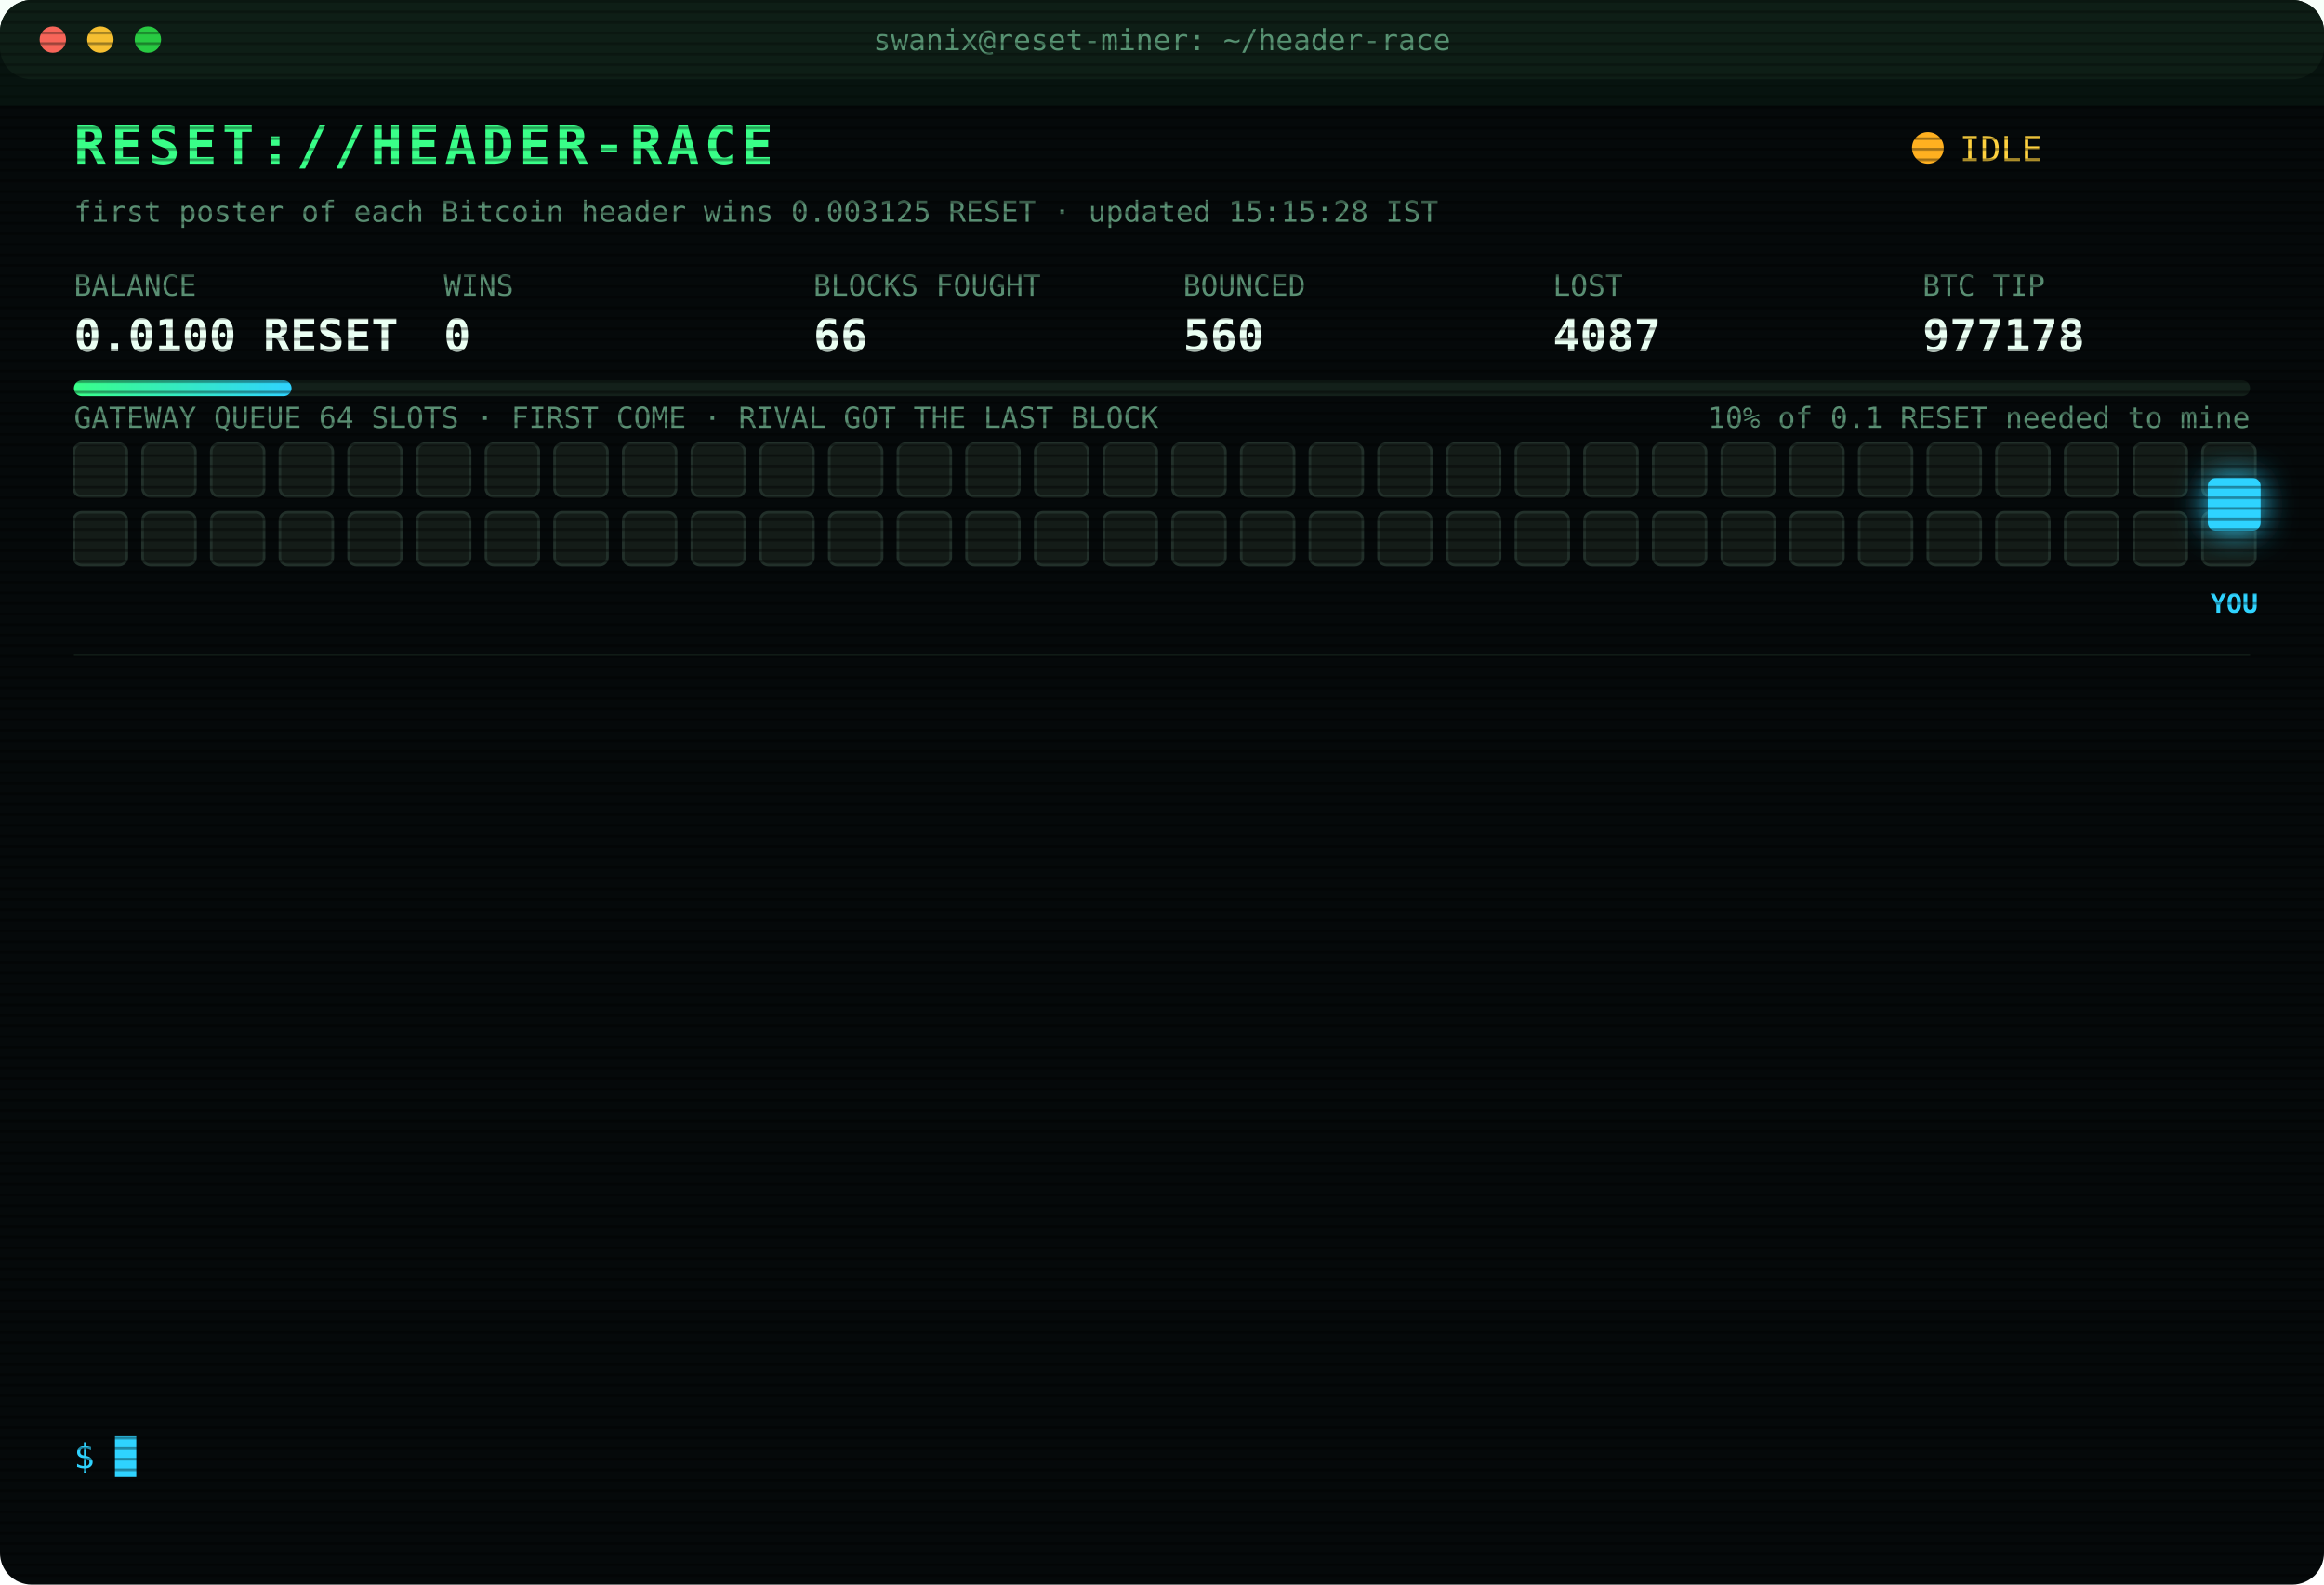
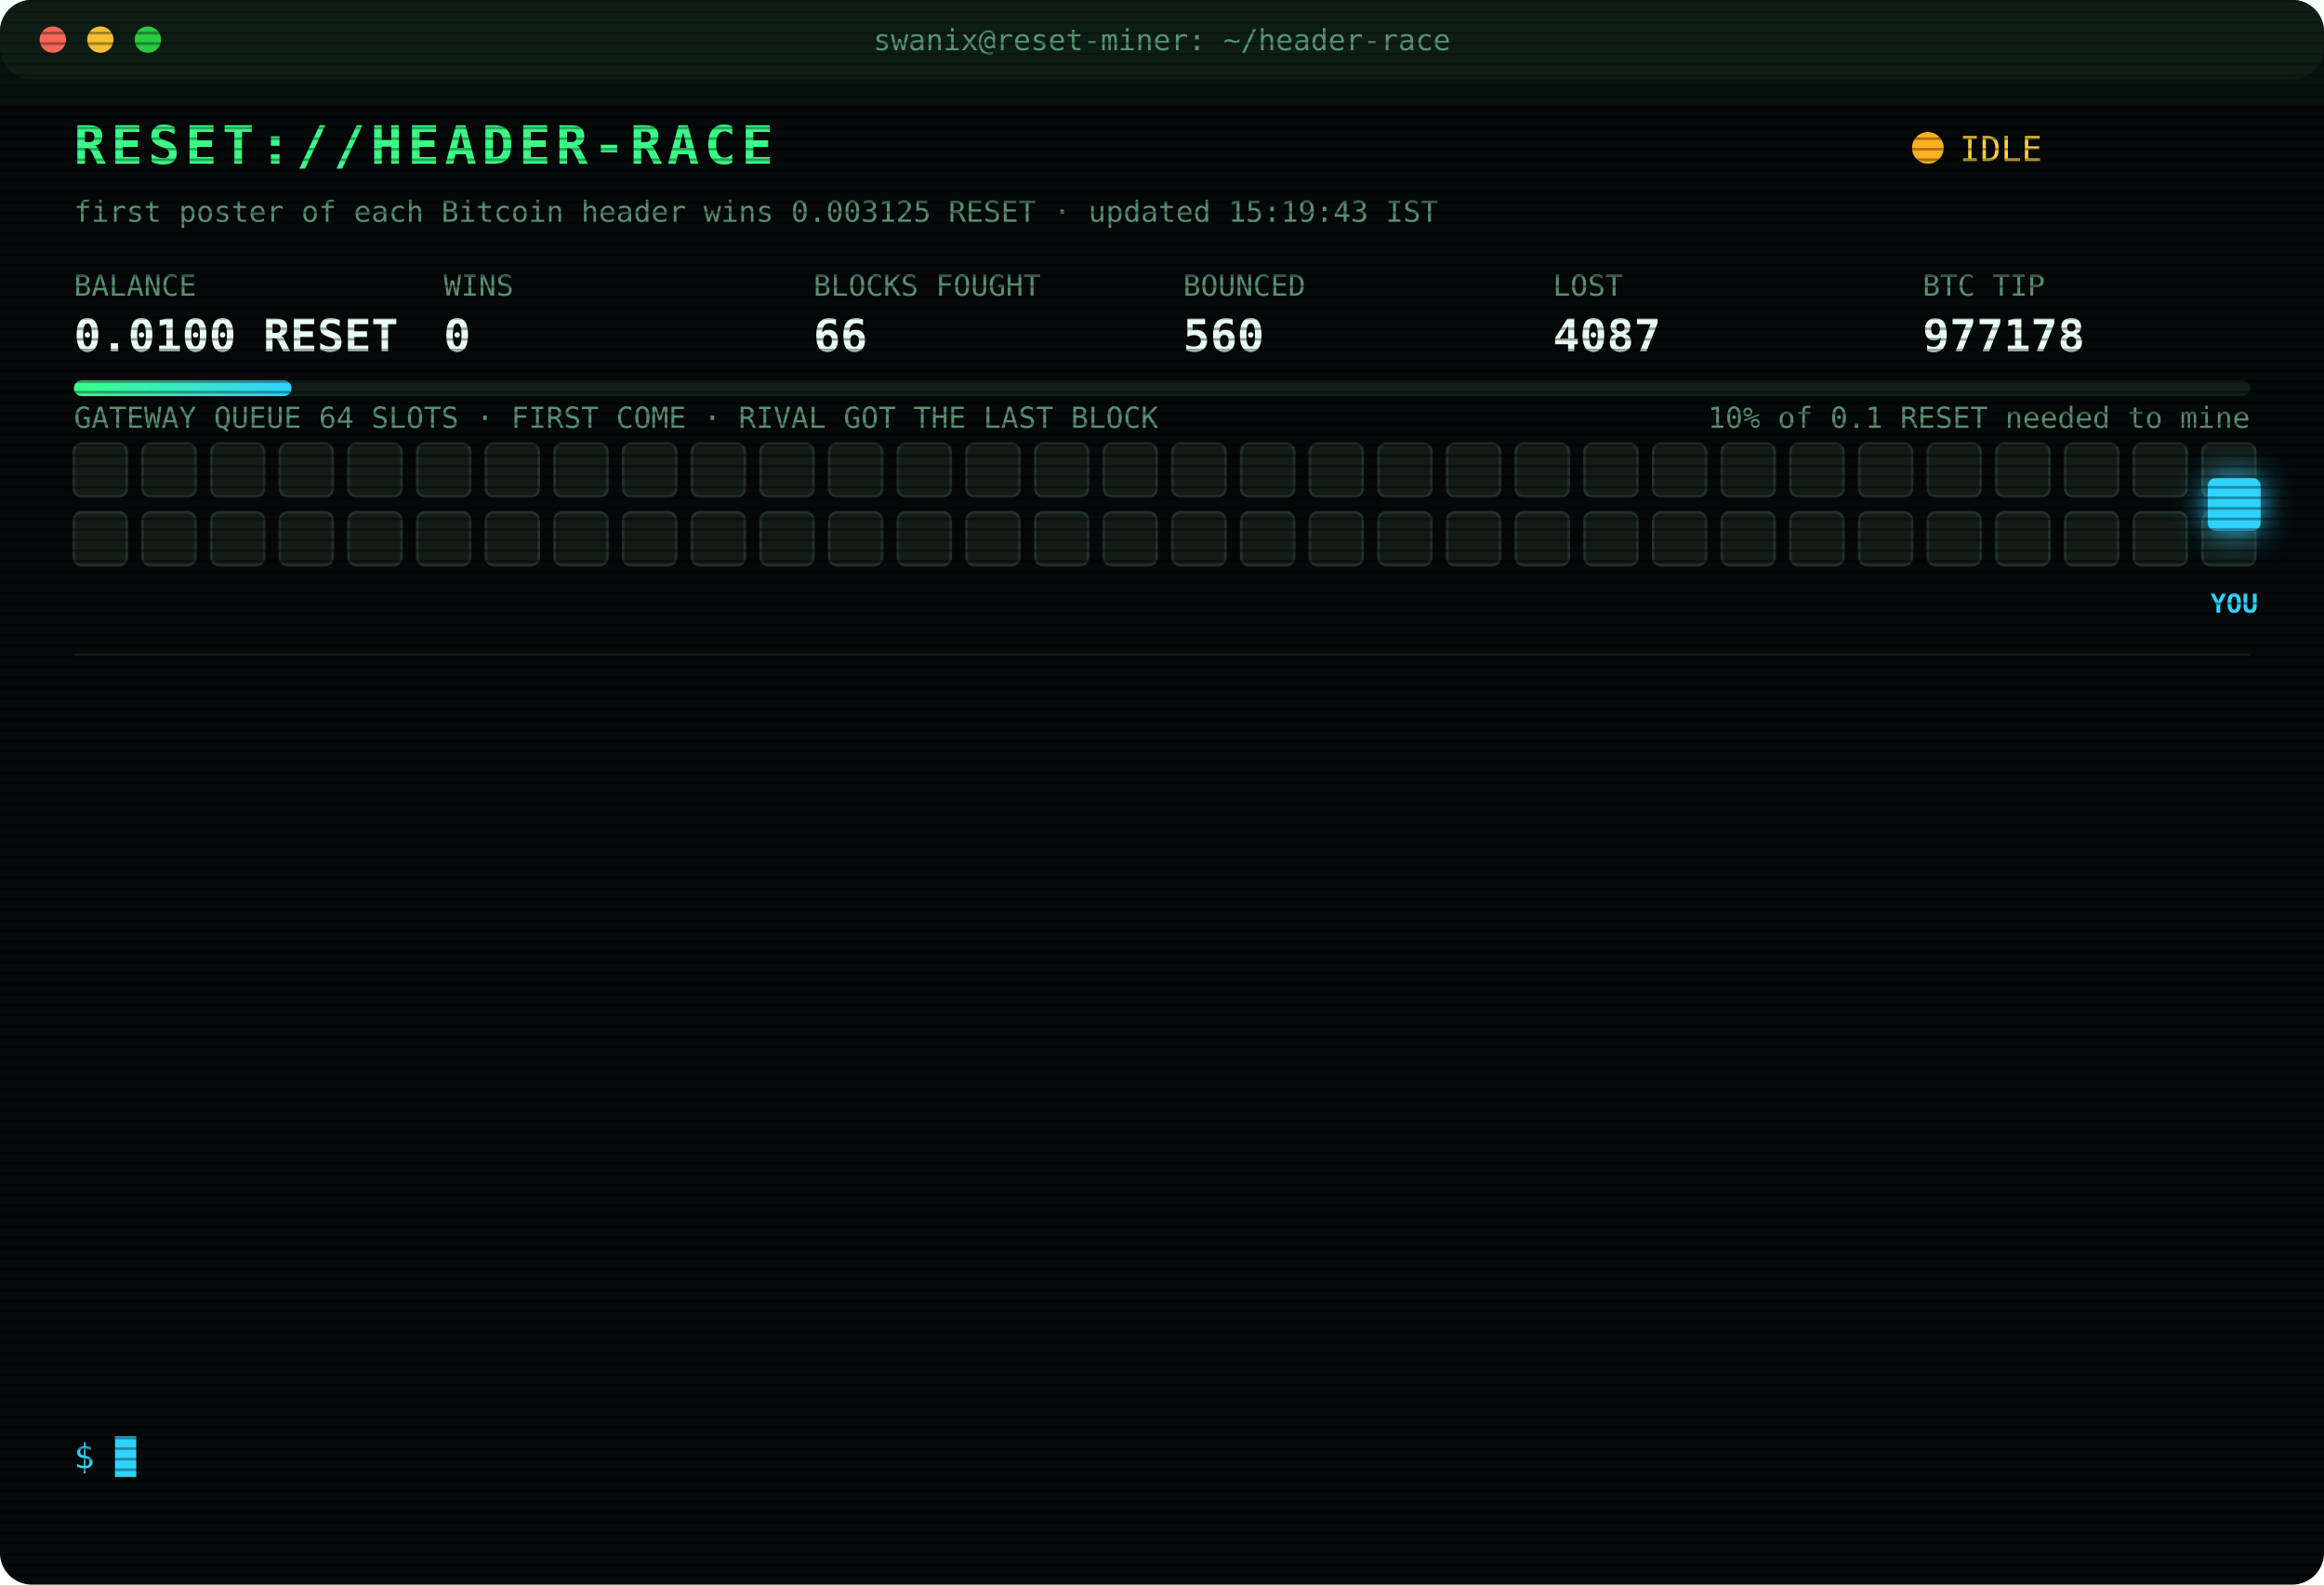
<svg xmlns="http://www.w3.org/2000/svg" width="880" height="600" viewBox="0 0 880 600" font-family="ui-monospace,SFMono-Regular,Menlo,Consolas,monospace">
  <style>
text{font-size:13px;fill:#7CFFB2}
.title{font-size:20px;font-weight:700;fill:#39FF88;letter-spacing:2px;animation:glitch 3s infinite steps(1)}
.sub{fill:#2fd3ff}.k{fill:#5a8f73;font-size:11px}.v{font-size:17px;font-weight:700;fill:#eafff3}
.ts{fill:#3f6b56}.boot{fill:#2fd3ff}.dim{fill:#5a8f73}.bad{fill:#ff4d6d}.warn{fill:#ffd23f}.mag{fill:#ff5cf0}.win{fill:#39FF88;font-weight:700}
.tag{font-size:10px;fill:#2fd3ff;font-weight:700}
.rival{fill:#26332c;stroke:#3c5a49;animation:jam 1.2s infinite alternate}
.idle{fill:#141c18;stroke:#22302a;animation:breathe 4s infinite}
.me{fill:#2fd3ff;filter:drop-shadow(0 0 6px #2fd3ff)}
.hover{animation:nudge 1.1s infinite ease-in-out}.bounce{animation:kick 1.4s infinite}
.ln{opacity:0;animation:in .4s forwards}
.cur{animation:blink 1s infinite steps(1)}
.scan{animation:scan 6s infinite linear}
.led{animation:blink 1.4s infinite}
@keyframes in{from{opacity:0;transform:translateX(-6px)}to{opacity:1;transform:none}}
@keyframes blink{50%{opacity:0}}
@keyframes jam{to{fill:#33463b}}
@keyframes breathe{50%{opacity:.4}}
@keyframes nudge{50%{transform:translateX(-10px)}}
@keyframes kick{0%,100%{transform:none}30%{transform:translateX(-14px)}55%{transform:translateX(10px) translateY(-6px)}}
@keyframes glitch{0%,92%{transform:none}93%{transform:translateX(2px);fill:#ff4d6d}95%{transform:translateX(-2px);fill:#2fd3ff}97%{transform:none}}
@keyframes scan{from{transform:translateY(-40px)}to{transform:translateY(600px)}}
</style>
  <defs>
    <pattern id="sl" width="4" height="4" patternUnits="userSpaceOnUse">
      <rect width="4" height="1" fill="#000" opacity=".35" />
    </pattern>
    <linearGradient id="bar">
      <stop offset="0" stop-color="#39FF88" />
      <stop offset="1" stop-color="#2fd3ff" />
    </linearGradient>
  </defs>
  <rect width="880" height="600" rx="12" fill="#05090a" />
  <rect width="880" height="30" rx="12" fill="#0d1512" />
  <circle cx="20" cy="15" r="5" fill="#ff5f57" />
  <circle cx="38" cy="15" r="5" fill="#febc2e" />
  <circle cx="56" cy="15" r="5" fill="#28c840" />
  <text x="440" y="19" text-anchor="middle" class="k">swanix@reset-miner: ~/header-race</text>
  <text x="28" y="62" class="title">RESET://HEADER-RACE</text>
  <circle class="led" cx="730" cy="56" r="6" fill="#ffb020" />
  <text x="742" y="61" class="warn">IDLE</text>
-   <text x="28" y="84" class="k">first poster of each Bitcoin header wins 0.003125 RESET · updated 15:15:28 IST</text>
+   <text x="28" y="84" class="k">first poster of each Bitcoin header wins 0.003125 RESET · updated 15:19:43 IST</text>
  <text x="28" y="112" class="k">BALANCE</text>
  <text x="28" y="133" class="v">0.0100 RESET</text>
  <text x="168" y="112" class="k">WINS</text>
  <text x="168" y="133" class="v">0</text>
  <text x="308" y="112" class="k">BLOCKS FOUGHT</text>
  <text x="308" y="133" class="v">66</text>
  <text x="448" y="112" class="k">BOUNCED</text>
  <text x="448" y="133" class="v">560</text>
  <text x="588" y="112" class="k">LOST</text>
  <text x="588" y="133" class="v">4087</text>
  <text x="728" y="112" class="k">BTC TIP</text>
  <text x="728" y="133" class="v">977178</text>
  <rect x="28" y="144" width="824" height="6" rx="3" fill="#13201a" />
  <rect x="28" y="144" width="82.4" height="6" rx="3" fill="url(#bar)" />
  <text x="852" y="162" text-anchor="end" class="k">10% of 0.1 RESET needed to mine</text>
  <text x="28" y="162" class="k">GATEWAY QUEUE 64 SLOTS · FIRST COME · RIVAL GOT THE LAST BLOCK</text>
  <rect class="idle" x="28" y="168" width="20" height="20" rx="3" style="animation-delay:0.00s" />
  <rect class="idle" x="54" y="168" width="20" height="20" rx="3" style="animation-delay:0.05s" />
  <rect class="idle" x="80" y="168" width="20" height="20" rx="3" style="animation-delay:0.10s" />
  <rect class="idle" x="106" y="168" width="20" height="20" rx="3" style="animation-delay:0.15s" />
  <rect class="idle" x="132" y="168" width="20" height="20" rx="3" style="animation-delay:0.20s" />
  <rect class="idle" x="158" y="168" width="20" height="20" rx="3" style="animation-delay:0.25s" />
  <rect class="idle" x="184" y="168" width="20" height="20" rx="3" style="animation-delay:0.30s" />
  <rect class="idle" x="210" y="168" width="20" height="20" rx="3" style="animation-delay:0.35s" />
  <rect class="idle" x="236" y="168" width="20" height="20" rx="3" style="animation-delay:0.40s" />
  <rect class="idle" x="262" y="168" width="20" height="20" rx="3" style="animation-delay:0.45s" />
  <rect class="idle" x="288" y="168" width="20" height="20" rx="3" style="animation-delay:0.50s" />
  <rect class="idle" x="314" y="168" width="20" height="20" rx="3" style="animation-delay:0.55s" />
  <rect class="idle" x="340" y="168" width="20" height="20" rx="3" style="animation-delay:0.60s" />
  <rect class="idle" x="366" y="168" width="20" height="20" rx="3" style="animation-delay:0.65s" />
  <rect class="idle" x="392" y="168" width="20" height="20" rx="3" style="animation-delay:0.70s" />
  <rect class="idle" x="418" y="168" width="20" height="20" rx="3" style="animation-delay:0.75s" />
  <rect class="idle" x="444" y="168" width="20" height="20" rx="3" style="animation-delay:0.80s" />
  <rect class="idle" x="470" y="168" width="20" height="20" rx="3" style="animation-delay:0.85s" />
  <rect class="idle" x="496" y="168" width="20" height="20" rx="3" style="animation-delay:0.90s" />
  <rect class="idle" x="522" y="168" width="20" height="20" rx="3" style="animation-delay:0.95s" />
  <rect class="idle" x="548" y="168" width="20" height="20" rx="3" style="animation-delay:1.00s" />
  <rect class="idle" x="574" y="168" width="20" height="20" rx="3" style="animation-delay:1.05s" />
  <rect class="idle" x="600" y="168" width="20" height="20" rx="3" style="animation-delay:1.10s" />
  <rect class="idle" x="626" y="168" width="20" height="20" rx="3" style="animation-delay:1.15s" />
  <rect class="idle" x="652" y="168" width="20" height="20" rx="3" style="animation-delay:1.20s" />
  <rect class="idle" x="678" y="168" width="20" height="20" rx="3" style="animation-delay:1.25s" />
  <rect class="idle" x="704" y="168" width="20" height="20" rx="3" style="animation-delay:1.30s" />
  <rect class="idle" x="730" y="168" width="20" height="20" rx="3" style="animation-delay:1.35s" />
  <rect class="idle" x="756" y="168" width="20" height="20" rx="3" style="animation-delay:1.40s" />
  <rect class="idle" x="782" y="168" width="20" height="20" rx="3" style="animation-delay:1.45s" />
  <rect class="idle" x="808" y="168" width="20" height="20" rx="3" style="animation-delay:1.50s" />
  <rect class="idle" x="834" y="168" width="20" height="20" rx="3" style="animation-delay:1.55s" />
  <rect class="idle" x="28" y="194" width="20" height="20" rx="3" style="animation-delay:1.60s" />
  <rect class="idle" x="54" y="194" width="20" height="20" rx="3" style="animation-delay:1.65s" />
  <rect class="idle" x="80" y="194" width="20" height="20" rx="3" style="animation-delay:1.70s" />
  <rect class="idle" x="106" y="194" width="20" height="20" rx="3" style="animation-delay:1.75s" />
  <rect class="idle" x="132" y="194" width="20" height="20" rx="3" style="animation-delay:1.80s" />
  <rect class="idle" x="158" y="194" width="20" height="20" rx="3" style="animation-delay:1.85s" />
  <rect class="idle" x="184" y="194" width="20" height="20" rx="3" style="animation-delay:1.90s" />
  <rect class="idle" x="210" y="194" width="20" height="20" rx="3" style="animation-delay:1.95s" />
  <rect class="idle" x="236" y="194" width="20" height="20" rx="3" style="animation-delay:2.00s" />
  <rect class="idle" x="262" y="194" width="20" height="20" rx="3" style="animation-delay:2.05s" />
  <rect class="idle" x="288" y="194" width="20" height="20" rx="3" style="animation-delay:2.10s" />
  <rect class="idle" x="314" y="194" width="20" height="20" rx="3" style="animation-delay:2.15s" />
  <rect class="idle" x="340" y="194" width="20" height="20" rx="3" style="animation-delay:2.20s" />
  <rect class="idle" x="366" y="194" width="20" height="20" rx="3" style="animation-delay:2.25s" />
  <rect class="idle" x="392" y="194" width="20" height="20" rx="3" style="animation-delay:2.30s" />
  <rect class="idle" x="418" y="194" width="20" height="20" rx="3" style="animation-delay:2.35s" />
  <rect class="idle" x="444" y="194" width="20" height="20" rx="3" style="animation-delay:2.40s" />
  <rect class="idle" x="470" y="194" width="20" height="20" rx="3" style="animation-delay:2.45s" />
  <rect class="idle" x="496" y="194" width="20" height="20" rx="3" style="animation-delay:2.50s" />
  <rect class="idle" x="522" y="194" width="20" height="20" rx="3" style="animation-delay:2.55s" />
  <rect class="idle" x="548" y="194" width="20" height="20" rx="3" style="animation-delay:2.60s" />
  <rect class="idle" x="574" y="194" width="20" height="20" rx="3" style="animation-delay:2.65s" />
  <rect class="idle" x="600" y="194" width="20" height="20" rx="3" style="animation-delay:2.70s" />
  <rect class="idle" x="626" y="194" width="20" height="20" rx="3" style="animation-delay:2.75s" />
  <rect class="idle" x="652" y="194" width="20" height="20" rx="3" style="animation-delay:2.80s" />
  <rect class="idle" x="678" y="194" width="20" height="20" rx="3" style="animation-delay:2.85s" />
  <rect class="idle" x="704" y="194" width="20" height="20" rx="3" style="animation-delay:2.90s" />
  <rect class="idle" x="730" y="194" width="20" height="20" rx="3" style="animation-delay:2.95s" />
  <rect class="idle" x="756" y="194" width="20" height="20" rx="3" style="animation-delay:3.00s" />
  <rect class="idle" x="782" y="194" width="20" height="20" rx="3" style="animation-delay:3.05s" />
  <rect class="idle" x="808" y="194" width="20" height="20" rx="3" style="animation-delay:3.10s" />
  <rect class="idle" x="834" y="194" width="20" height="20" rx="3" style="animation-delay:3.15s" />
  <g class="hover">
    <rect class="me" x="836" y="181" width="20" height="20" rx="3" />
    <text class="tag" x="846" y="232" text-anchor="middle">YOU</text>
  </g>
  <line x1="28" x2="852" y1="248" y2="248" stroke="#13201a" />
  <g class="ln" style="animation-delay:0.40s">
    <text x="28" y="270" class="ts">13:06:53</text>
    <text x="104" y="270" class="bad">[LOST] #977167 taken by a rival miner</text>
  </g>
  <g class="ln" style="animation-delay:0.65s">
    <text x="28" y="292" class="ts">13:08:09</text>
    <text x="104" y="292" class="bad">[LOST] #977168 taken by a rival miner</text>
  </g>
  <g class="ln" style="animation-delay:0.90s">
    <text x="28" y="314" class="ts">13:13:55</text>
    <text x="104" y="314" class="bad">[LOST] #977169 taken by a rival miner</text>
  </g>
  <g class="ln" style="animation-delay:1.15s">
    <text x="28" y="336" class="ts">13:20:06</text>
    <text x="104" y="336" class="bad">[LOST] #977170 taken by a rival miner</text>
  </g>
  <g class="ln" style="animation-delay:1.40s">
    <text x="28" y="358" class="ts">13:25:44</text>
    <text x="104" y="358" class="bad">[LOST] #977171 taken by a rival miner</text>
  </g>
  <g class="ln" style="animation-delay:1.65s">
    <text x="28" y="380" class="ts">13:40:46</text>
    <text x="104" y="380" class="dim">[STINT END] calls 769 · wins 0</text>
  </g>
  <g class="ln" style="animation-delay:1.90s">
    <text x="28" y="402" class="ts">13:45:24</text>
    <text x="104" y="402" class="boot">[BOOT] racer v3 online · 3 feeds · stint 340m</text>
  </g>
  <g class="ln" style="animation-delay:2.15s">
    <text x="28" y="424" class="ts">13:47:32</text>
    <text x="104" y="424" class="bad">[LOST] #977172 taken by a rival miner</text>
  </g>
  <g class="ln" style="animation-delay:2.40s">
    <text x="28" y="446" class="ts">13:48:17</text>
    <text x="104" y="446" class="bad">[LOST] #977173 taken by a rival miner</text>
  </g>
  <g class="ln" style="animation-delay:2.65s">
    <text x="28" y="468" class="ts">14:03:37</text>
    <text x="104" y="468" class="bad">[LOST] #977174 taken by a rival miner</text>
  </g>
  <g class="ln" style="animation-delay:2.90s">
    <text x="28" y="490" class="ts">14:23:00</text>
    <text x="104" y="490" class="bad">[LOST] #977175 taken by a rival miner</text>
  </g>
  <g class="ln" style="animation-delay:3.15s">
    <text x="28" y="512" class="ts">14:39:17</text>
    <text x="104" y="512" class="bad">[LOST] #977176 taken by a rival miner</text>
  </g>
  <g class="ln" style="animation-delay:3.40s">
    <text x="28" y="534" class="ts">14:44:33</text>
    <text x="104" y="534" class="bad">[LOST] #977177 taken by a rival miner</text>
  </g>
  <text x="28" y="556" class="sub">$ <tspan class="cur">█</tspan>
  </text>
  <rect width="880" height="600" rx="12" fill="url(#sl)" pointer-events="none" />
  <rect class="scan" width="880" height="40" fill="#39FF88" opacity=".04" />
</svg>
